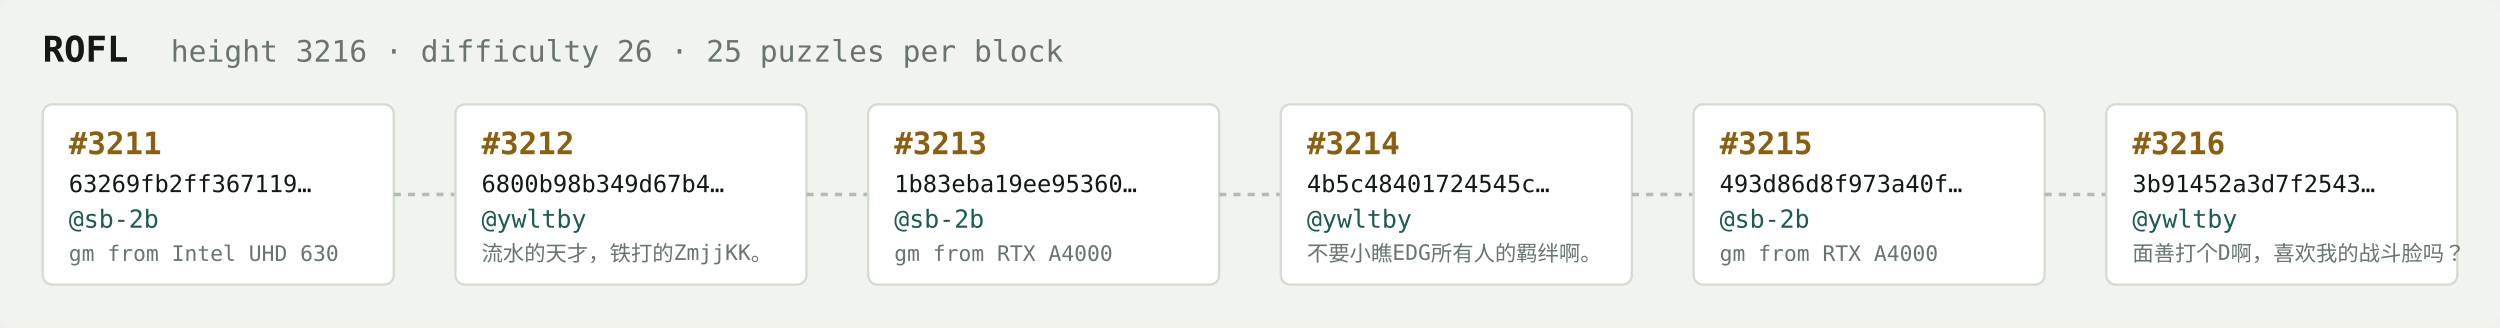
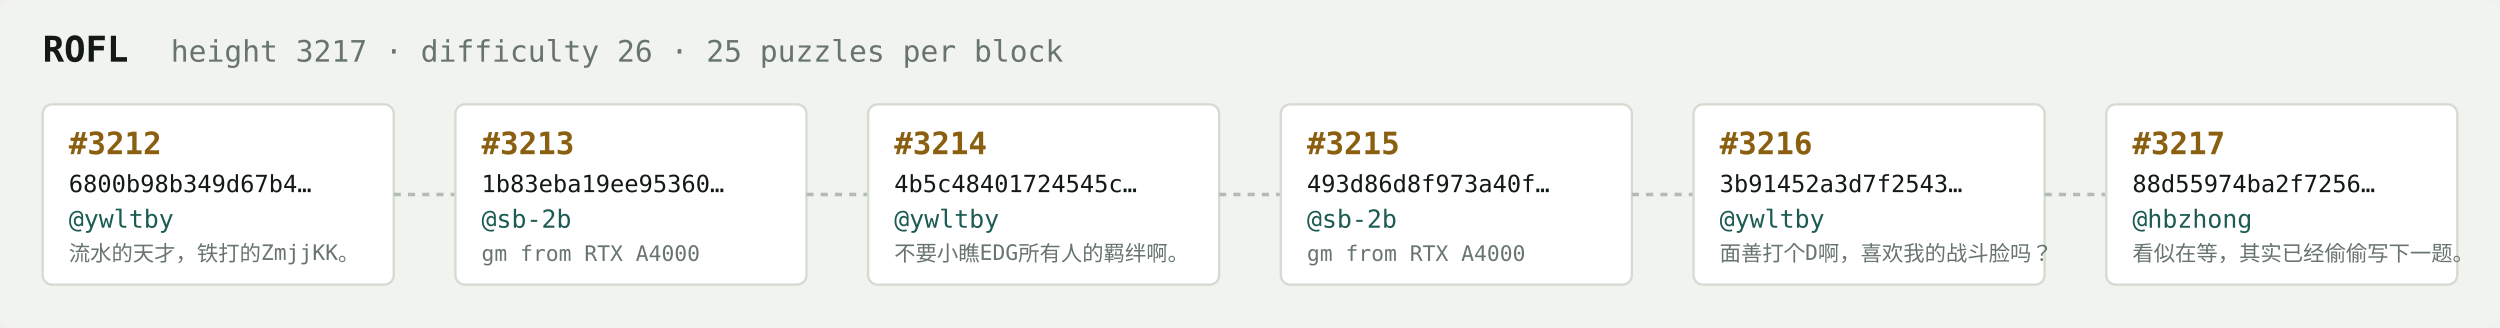
<svg xmlns="http://www.w3.org/2000/svg" width="1054" height="138" viewBox="0 0 1054 138" font-family="ui-monospace,SFMono-Regular,Menlo,monospace">
  <rect fill="#f1f3ef" width="1054" height="138" rx="6" />
  <text x="18" y="26" fill="#121916" font-size="15" font-weight="700">ROFL</text>
-   <text x="72" y="26" fill="#68746e" font-size="12.5">height 3216 · difficulty 26 · 25 puzzles per block</text>
+   <text x="72" y="26" fill="#68746e" font-size="12.5">height 3217 · difficulty 26 · 25 puzzles per block</text>
  <rect x="18" y="44" width="148" height="76" rx="4" fill="#ffffff" stroke="#d5dbd2" stroke-width="1" />
-   <text x="29" y="65" fill="#8a5f10" font-size="13" font-weight="700">#3211</text>
-   <text x="29" y="81" fill="#121916" font-size="10">63269fb2ff367119…</text>
-   <text x="29" y="96" fill="#1c5b52" font-size="10.5">@sb-2b</text>
-   <text x="29" y="110" fill="#68746e" font-size="9">gm from Intel UHD 630</text>
+   <text x="29" y="65" fill="#8a5f10" font-size="13" font-weight="700">#3212</text>
+   <text x="29" y="81" fill="#121916" font-size="10">6800b98b349d67b4…</text>
+   <text x="29" y="96" fill="#1c5b52" font-size="10.5">@ywltby</text>
+   <text x="29" y="110" fill="#68746e" font-size="9">流水的天才，铁打的ZmjjKK。</text>
  <line x1="166" y1="82.0" x2="192" y2="82.0" stroke="#b3bcb4" stroke-width="1.5" stroke-dasharray="3 3" />
  <rect x="192" y="44" width="148" height="76" rx="4" fill="#ffffff" stroke="#d5dbd2" stroke-width="1" />
-   <text x="203" y="65" fill="#8a5f10" font-size="13" font-weight="700">#3212</text>
-   <text x="203" y="81" fill="#121916" font-size="10">6800b98b349d67b4…</text>
-   <text x="203" y="96" fill="#1c5b52" font-size="10.5">@ywltby</text>
-   <text x="203" y="110" fill="#68746e" font-size="9">流水的天才，铁打的ZmjjKK。</text>
+   <text x="203" y="65" fill="#8a5f10" font-size="13" font-weight="700">#3213</text>
+   <text x="203" y="81" fill="#121916" font-size="10">1b83eba19ee95360…</text>
+   <text x="203" y="96" fill="#1c5b52" font-size="10.5">@sb-2b</text>
+   <text x="203" y="110" fill="#68746e" font-size="9">gm from RTX A4000</text>
  <line x1="340" y1="82.0" x2="366" y2="82.0" stroke="#b3bcb4" stroke-width="1.5" stroke-dasharray="3 3" />
  <rect x="366" y="44" width="148" height="76" rx="4" fill="#ffffff" stroke="#d5dbd2" stroke-width="1" />
-   <text x="377" y="65" fill="#8a5f10" font-size="13" font-weight="700">#3213</text>
-   <text x="377" y="81" fill="#121916" font-size="10">1b83eba19ee95360…</text>
-   <text x="377" y="96" fill="#1c5b52" font-size="10.5">@sb-2b</text>
-   <text x="377" y="110" fill="#68746e" font-size="9">gm from RTX A4000</text>
+   <text x="377" y="65" fill="#8a5f10" font-size="13" font-weight="700">#3214</text>
+   <text x="377" y="81" fill="#121916" font-size="10">4b5c48401724545c…</text>
+   <text x="377" y="96" fill="#1c5b52" font-size="10.5">@ywltby</text>
+   <text x="377" y="110" fill="#68746e" font-size="9">不要小瞧EDG所有人的羁绊啊。</text>
  <line x1="514" y1="82.0" x2="540" y2="82.0" stroke="#b3bcb4" stroke-width="1.5" stroke-dasharray="3 3" />
  <rect x="540" y="44" width="148" height="76" rx="4" fill="#ffffff" stroke="#d5dbd2" stroke-width="1" />
-   <text x="551" y="65" fill="#8a5f10" font-size="13" font-weight="700">#3214</text>
-   <text x="551" y="81" fill="#121916" font-size="10">4b5c48401724545c…</text>
-   <text x="551" y="96" fill="#1c5b52" font-size="10.5">@ywltby</text>
-   <text x="551" y="110" fill="#68746e" font-size="9">不要小瞧EDG所有人的羁绊啊。</text>
+   <text x="551" y="65" fill="#8a5f10" font-size="13" font-weight="700">#3215</text>
+   <text x="551" y="81" fill="#121916" font-size="10">493d86d8f973a40f…</text>
+   <text x="551" y="96" fill="#1c5b52" font-size="10.5">@sb-2b</text>
+   <text x="551" y="110" fill="#68746e" font-size="9">gm from RTX A4000</text>
  <line x1="688" y1="82.0" x2="714" y2="82.0" stroke="#b3bcb4" stroke-width="1.5" stroke-dasharray="3 3" />
  <rect x="714" y="44" width="148" height="76" rx="4" fill="#ffffff" stroke="#d5dbd2" stroke-width="1" />
-   <text x="725" y="65" fill="#8a5f10" font-size="13" font-weight="700">#3215</text>
-   <text x="725" y="81" fill="#121916" font-size="10">493d86d8f973a40f…</text>
-   <text x="725" y="96" fill="#1c5b52" font-size="10.5">@sb-2b</text>
-   <text x="725" y="110" fill="#68746e" font-size="9">gm from RTX A4000</text>
+   <text x="725" y="65" fill="#8a5f10" font-size="13" font-weight="700">#3216</text>
+   <text x="725" y="81" fill="#121916" font-size="10">3b91452a3d7f2543…</text>
+   <text x="725" y="96" fill="#1c5b52" font-size="10.5">@ywltby</text>
+   <text x="725" y="110" fill="#68746e" font-size="9">面善打个D啊，喜欢我的战斗脸吗？</text>
  <line x1="862" y1="82.0" x2="888" y2="82.0" stroke="#b3bcb4" stroke-width="1.5" stroke-dasharray="3 3" />
  <rect x="888" y="44" width="148" height="76" rx="4" fill="#ffffff" stroke="#d5dbd2" stroke-width="1" />
-   <text x="899" y="65" fill="#8a5f10" font-size="13" font-weight="700">#3216</text>
-   <text x="899" y="81" fill="#121916" font-size="10">3b91452a3d7f2543…</text>
-   <text x="899" y="96" fill="#1c5b52" font-size="10.5">@ywltby</text>
-   <text x="899" y="110" fill="#68746e" font-size="9">面善打个D啊，喜欢我的战斗脸吗？</text>
+   <text x="899" y="65" fill="#8a5f10" font-size="13" font-weight="700">#3217</text>
+   <text x="899" y="81" fill="#121916" font-size="10">88d55974ba2f7256…</text>
+   <text x="899" y="96" fill="#1c5b52" font-size="10.5">@hbzhong</text>
+   <text x="899" y="110" fill="#68746e" font-size="9">看似在等，其实已经偷偷写下一题。</text>
</svg>
